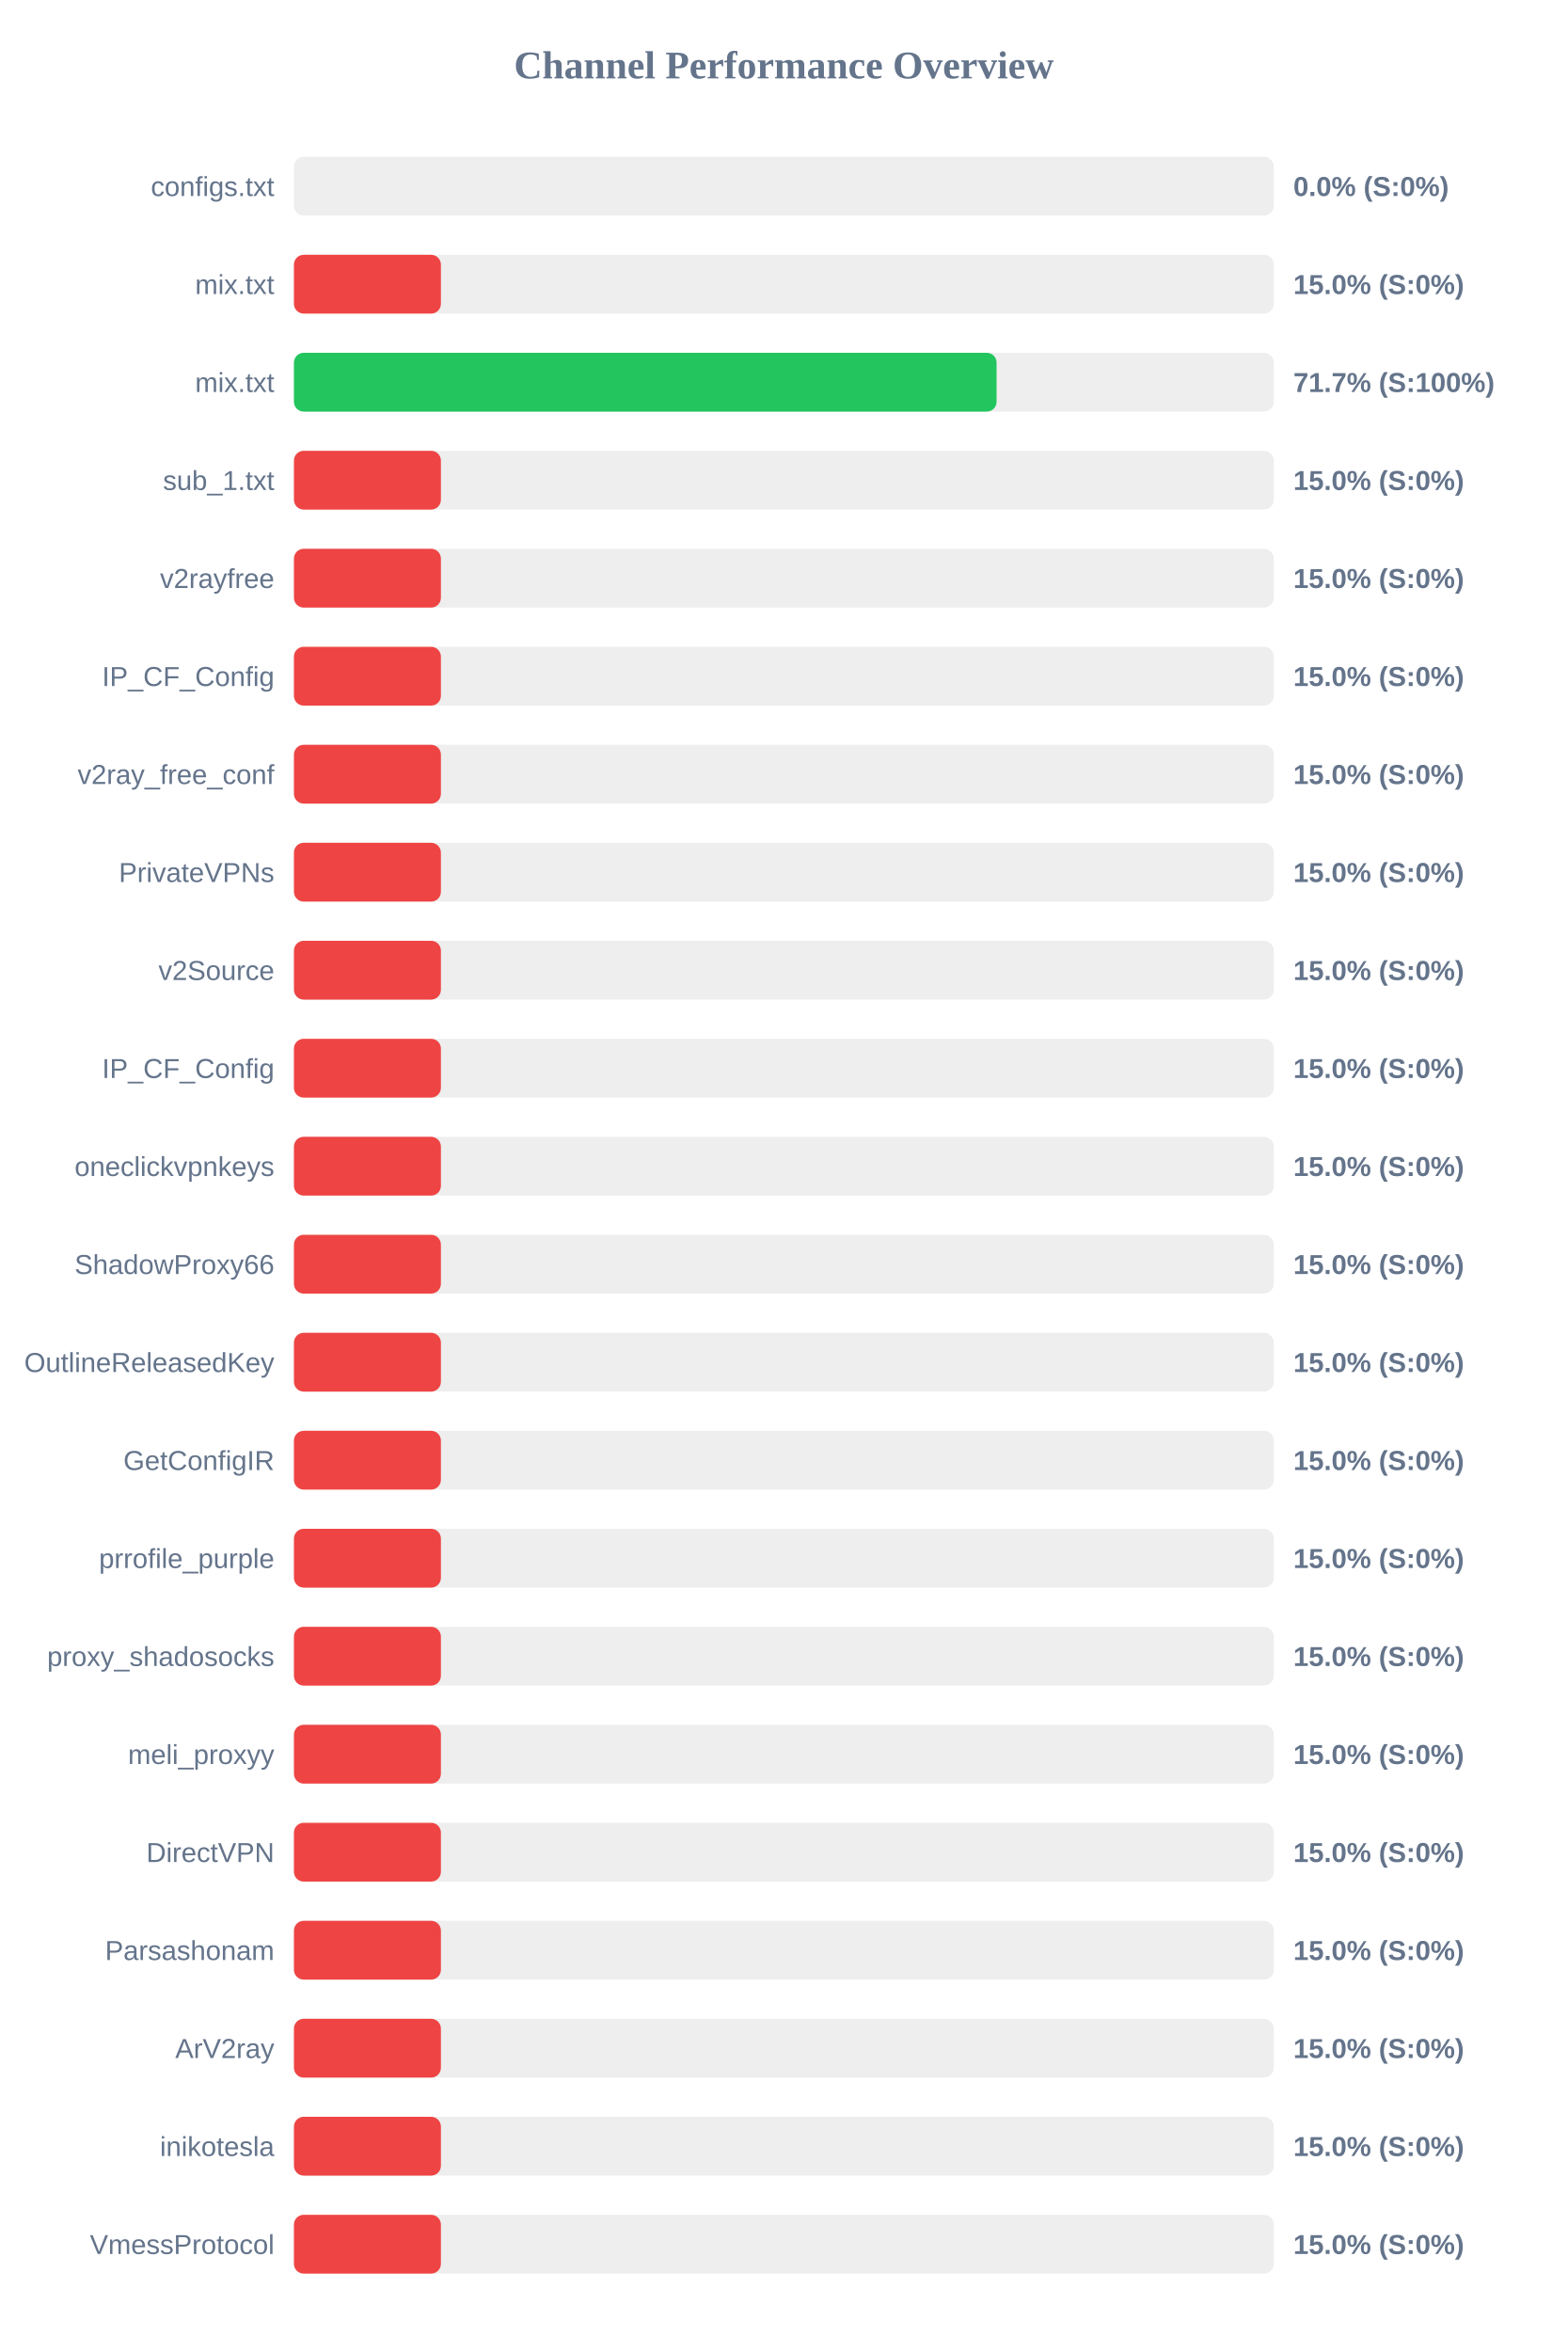
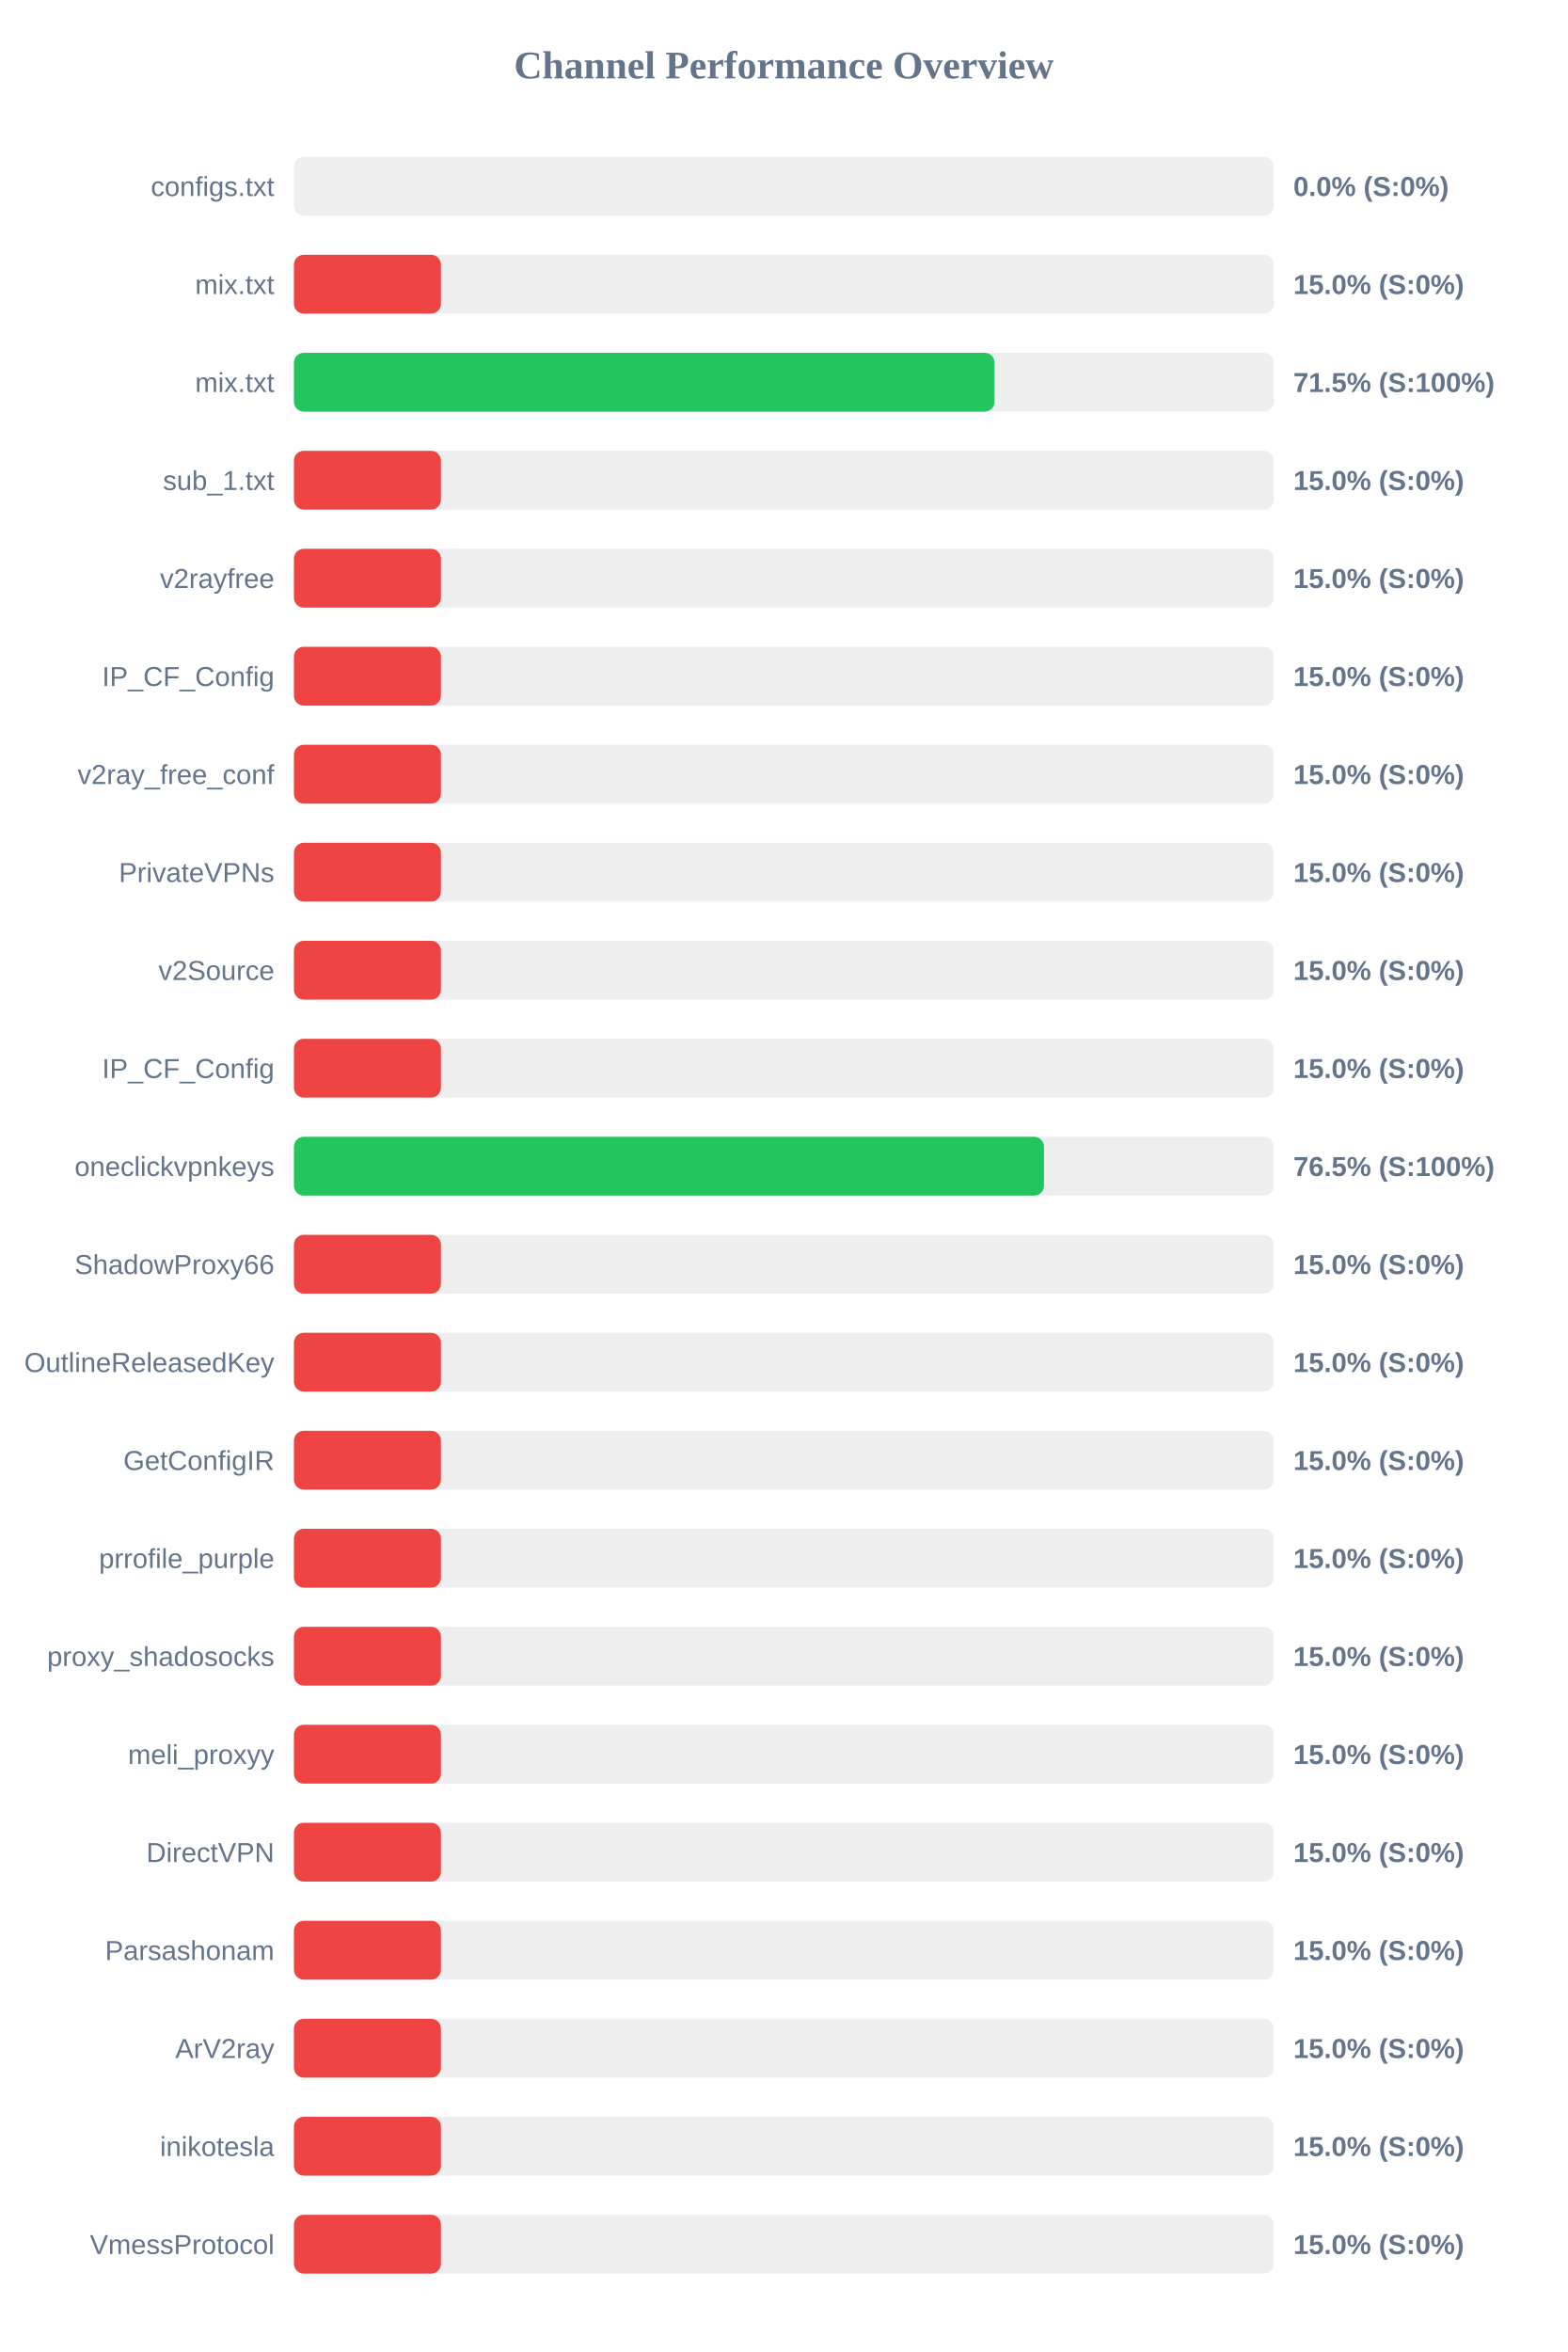
<svg xmlns="http://www.w3.org/2000/svg" width="800" height="1200" version="1.1">
  <style>
        .row { font: 14px Arial; fill: #64748b; }
        .score { font: bold 14px Arial; fill: #64748b; }
    </style>
  <text x="400" y="40" text-anchor="middle" font-size="20px" font-weight="bold" fill="#64748b">Channel Performance Overview</text>
  <rect x="150" y="80" width="500" height="30" fill="#eee" rx="5" />
  <rect x="150" y="80" width="0.0" height="30" fill="#ef4444" rx="5" />
  <text x="140" y="100" text-anchor="end" class="row">configs.txt</text>
  <text x="660" y="100" text-anchor="start" class="score">0.0% (S:0%)</text>
  <rect x="150" y="130" width="500" height="30" fill="#eee" rx="5" />
  <rect x="150" y="130" width="75.0" height="30" fill="#ef4444" rx="5" />
  <text x="140" y="150" text-anchor="end" class="row">mix.txt</text>
  <text x="660" y="150" text-anchor="start" class="score">15.0% (S:0%)</text>
  <rect x="150" y="180" width="500" height="30" fill="#eee" rx="5" />
-   <rect x="150" y="180" width="358.55" height="30" fill="#22c55e" rx="5" />
+   <rect x="150" y="180" width="357.5" height="30" fill="#22c55e" rx="5" />
  <text x="140" y="200" text-anchor="end" class="row">mix.txt</text>
-   <text x="660" y="200" text-anchor="start" class="score">71.7% (S:100%)</text>
+   <text x="660" y="200" text-anchor="start" class="score">71.5% (S:100%)</text>
  <rect x="150" y="230" width="500" height="30" fill="#eee" rx="5" />
  <rect x="150" y="230" width="75.0" height="30" fill="#ef4444" rx="5" />
  <text x="140" y="250" text-anchor="end" class="row">sub_1.txt</text>
  <text x="660" y="250" text-anchor="start" class="score">15.0% (S:0%)</text>
  <rect x="150" y="280" width="500" height="30" fill="#eee" rx="5" />
  <rect x="150" y="280" width="75.0" height="30" fill="#ef4444" rx="5" />
  <text x="140" y="300" text-anchor="end" class="row">v2rayfree</text>
  <text x="660" y="300" text-anchor="start" class="score">15.0% (S:0%)</text>
  <rect x="150" y="330" width="500" height="30" fill="#eee" rx="5" />
  <rect x="150" y="330" width="75.0" height="30" fill="#ef4444" rx="5" />
  <text x="140" y="350" text-anchor="end" class="row">IP_CF_Config</text>
  <text x="660" y="350" text-anchor="start" class="score">15.0% (S:0%)</text>
  <rect x="150" y="380" width="500" height="30" fill="#eee" rx="5" />
  <rect x="150" y="380" width="75.0" height="30" fill="#ef4444" rx="5" />
  <text x="140" y="400" text-anchor="end" class="row">v2ray_free_conf</text>
  <text x="660" y="400" text-anchor="start" class="score">15.0% (S:0%)</text>
  <rect x="150" y="430" width="500" height="30" fill="#eee" rx="5" />
  <rect x="150" y="430" width="75.0" height="30" fill="#ef4444" rx="5" />
  <text x="140" y="450" text-anchor="end" class="row">PrivateVPNs</text>
  <text x="660" y="450" text-anchor="start" class="score">15.0% (S:0%)</text>
  <rect x="150" y="480" width="500" height="30" fill="#eee" rx="5" />
  <rect x="150" y="480" width="75.0" height="30" fill="#ef4444" rx="5" />
  <text x="140" y="500" text-anchor="end" class="row">v2Source</text>
  <text x="660" y="500" text-anchor="start" class="score">15.0% (S:0%)</text>
  <rect x="150" y="530" width="500" height="30" fill="#eee" rx="5" />
  <rect x="150" y="530" width="75.0" height="30" fill="#ef4444" rx="5" />
  <text x="140" y="550" text-anchor="end" class="row">IP_CF_Config</text>
  <text x="660" y="550" text-anchor="start" class="score">15.0% (S:0%)</text>
  <rect x="150" y="580" width="500" height="30" fill="#eee" rx="5" />
-   <rect x="150" y="580" width="75.0" height="30" fill="#ef4444" rx="5" />
+   <rect x="150" y="580" width="382.75" height="30" fill="#22c55e" rx="5" />
  <text x="140" y="600" text-anchor="end" class="row">oneclickvpnkeys</text>
-   <text x="660" y="600" text-anchor="start" class="score">15.0% (S:0%)</text>
+   <text x="660" y="600" text-anchor="start" class="score">76.5% (S:100%)</text>
  <rect x="150" y="630" width="500" height="30" fill="#eee" rx="5" />
  <rect x="150" y="630" width="75.0" height="30" fill="#ef4444" rx="5" />
  <text x="140" y="650" text-anchor="end" class="row">ShadowProxy66</text>
  <text x="660" y="650" text-anchor="start" class="score">15.0% (S:0%)</text>
  <rect x="150" y="680" width="500" height="30" fill="#eee" rx="5" />
  <rect x="150" y="680" width="75.0" height="30" fill="#ef4444" rx="5" />
  <text x="140" y="700" text-anchor="end" class="row">OutlineReleasedKey</text>
  <text x="660" y="700" text-anchor="start" class="score">15.0% (S:0%)</text>
  <rect x="150" y="730" width="500" height="30" fill="#eee" rx="5" />
  <rect x="150" y="730" width="75.0" height="30" fill="#ef4444" rx="5" />
  <text x="140" y="750" text-anchor="end" class="row">GetConfigIR</text>
  <text x="660" y="750" text-anchor="start" class="score">15.0% (S:0%)</text>
  <rect x="150" y="780" width="500" height="30" fill="#eee" rx="5" />
  <rect x="150" y="780" width="75.0" height="30" fill="#ef4444" rx="5" />
  <text x="140" y="800" text-anchor="end" class="row">prrofile_purple</text>
  <text x="660" y="800" text-anchor="start" class="score">15.0% (S:0%)</text>
  <rect x="150" y="830" width="500" height="30" fill="#eee" rx="5" />
  <rect x="150" y="830" width="75.0" height="30" fill="#ef4444" rx="5" />
  <text x="140" y="850" text-anchor="end" class="row">proxy_shadosocks</text>
  <text x="660" y="850" text-anchor="start" class="score">15.0% (S:0%)</text>
  <rect x="150" y="880" width="500" height="30" fill="#eee" rx="5" />
  <rect x="150" y="880" width="75.0" height="30" fill="#ef4444" rx="5" />
  <text x="140" y="900" text-anchor="end" class="row">meli_proxyy</text>
  <text x="660" y="900" text-anchor="start" class="score">15.0% (S:0%)</text>
  <rect x="150" y="930" width="500" height="30" fill="#eee" rx="5" />
  <rect x="150" y="930" width="75.0" height="30" fill="#ef4444" rx="5" />
  <text x="140" y="950" text-anchor="end" class="row">DirectVPN</text>
  <text x="660" y="950" text-anchor="start" class="score">15.0% (S:0%)</text>
  <rect x="150" y="980" width="500" height="30" fill="#eee" rx="5" />
  <rect x="150" y="980" width="75.0" height="30" fill="#ef4444" rx="5" />
  <text x="140" y="1000" text-anchor="end" class="row">Parsashonam</text>
  <text x="660" y="1000" text-anchor="start" class="score">15.0% (S:0%)</text>
  <rect x="150" y="1030" width="500" height="30" fill="#eee" rx="5" />
  <rect x="150" y="1030" width="75.0" height="30" fill="#ef4444" rx="5" />
  <text x="140" y="1050" text-anchor="end" class="row">ArV2ray</text>
  <text x="660" y="1050" text-anchor="start" class="score">15.0% (S:0%)</text>
  <rect x="150" y="1080" width="500" height="30" fill="#eee" rx="5" />
  <rect x="150" y="1080" width="75.0" height="30" fill="#ef4444" rx="5" />
  <text x="140" y="1100" text-anchor="end" class="row">inikotesla</text>
  <text x="660" y="1100" text-anchor="start" class="score">15.0% (S:0%)</text>
  <rect x="150" y="1130" width="500" height="30" fill="#eee" rx="5" />
  <rect x="150" y="1130" width="75.0" height="30" fill="#ef4444" rx="5" />
  <text x="140" y="1150" text-anchor="end" class="row">VmessProtocol</text>
  <text x="660" y="1150" text-anchor="start" class="score">15.0% (S:0%)</text>
</svg>
